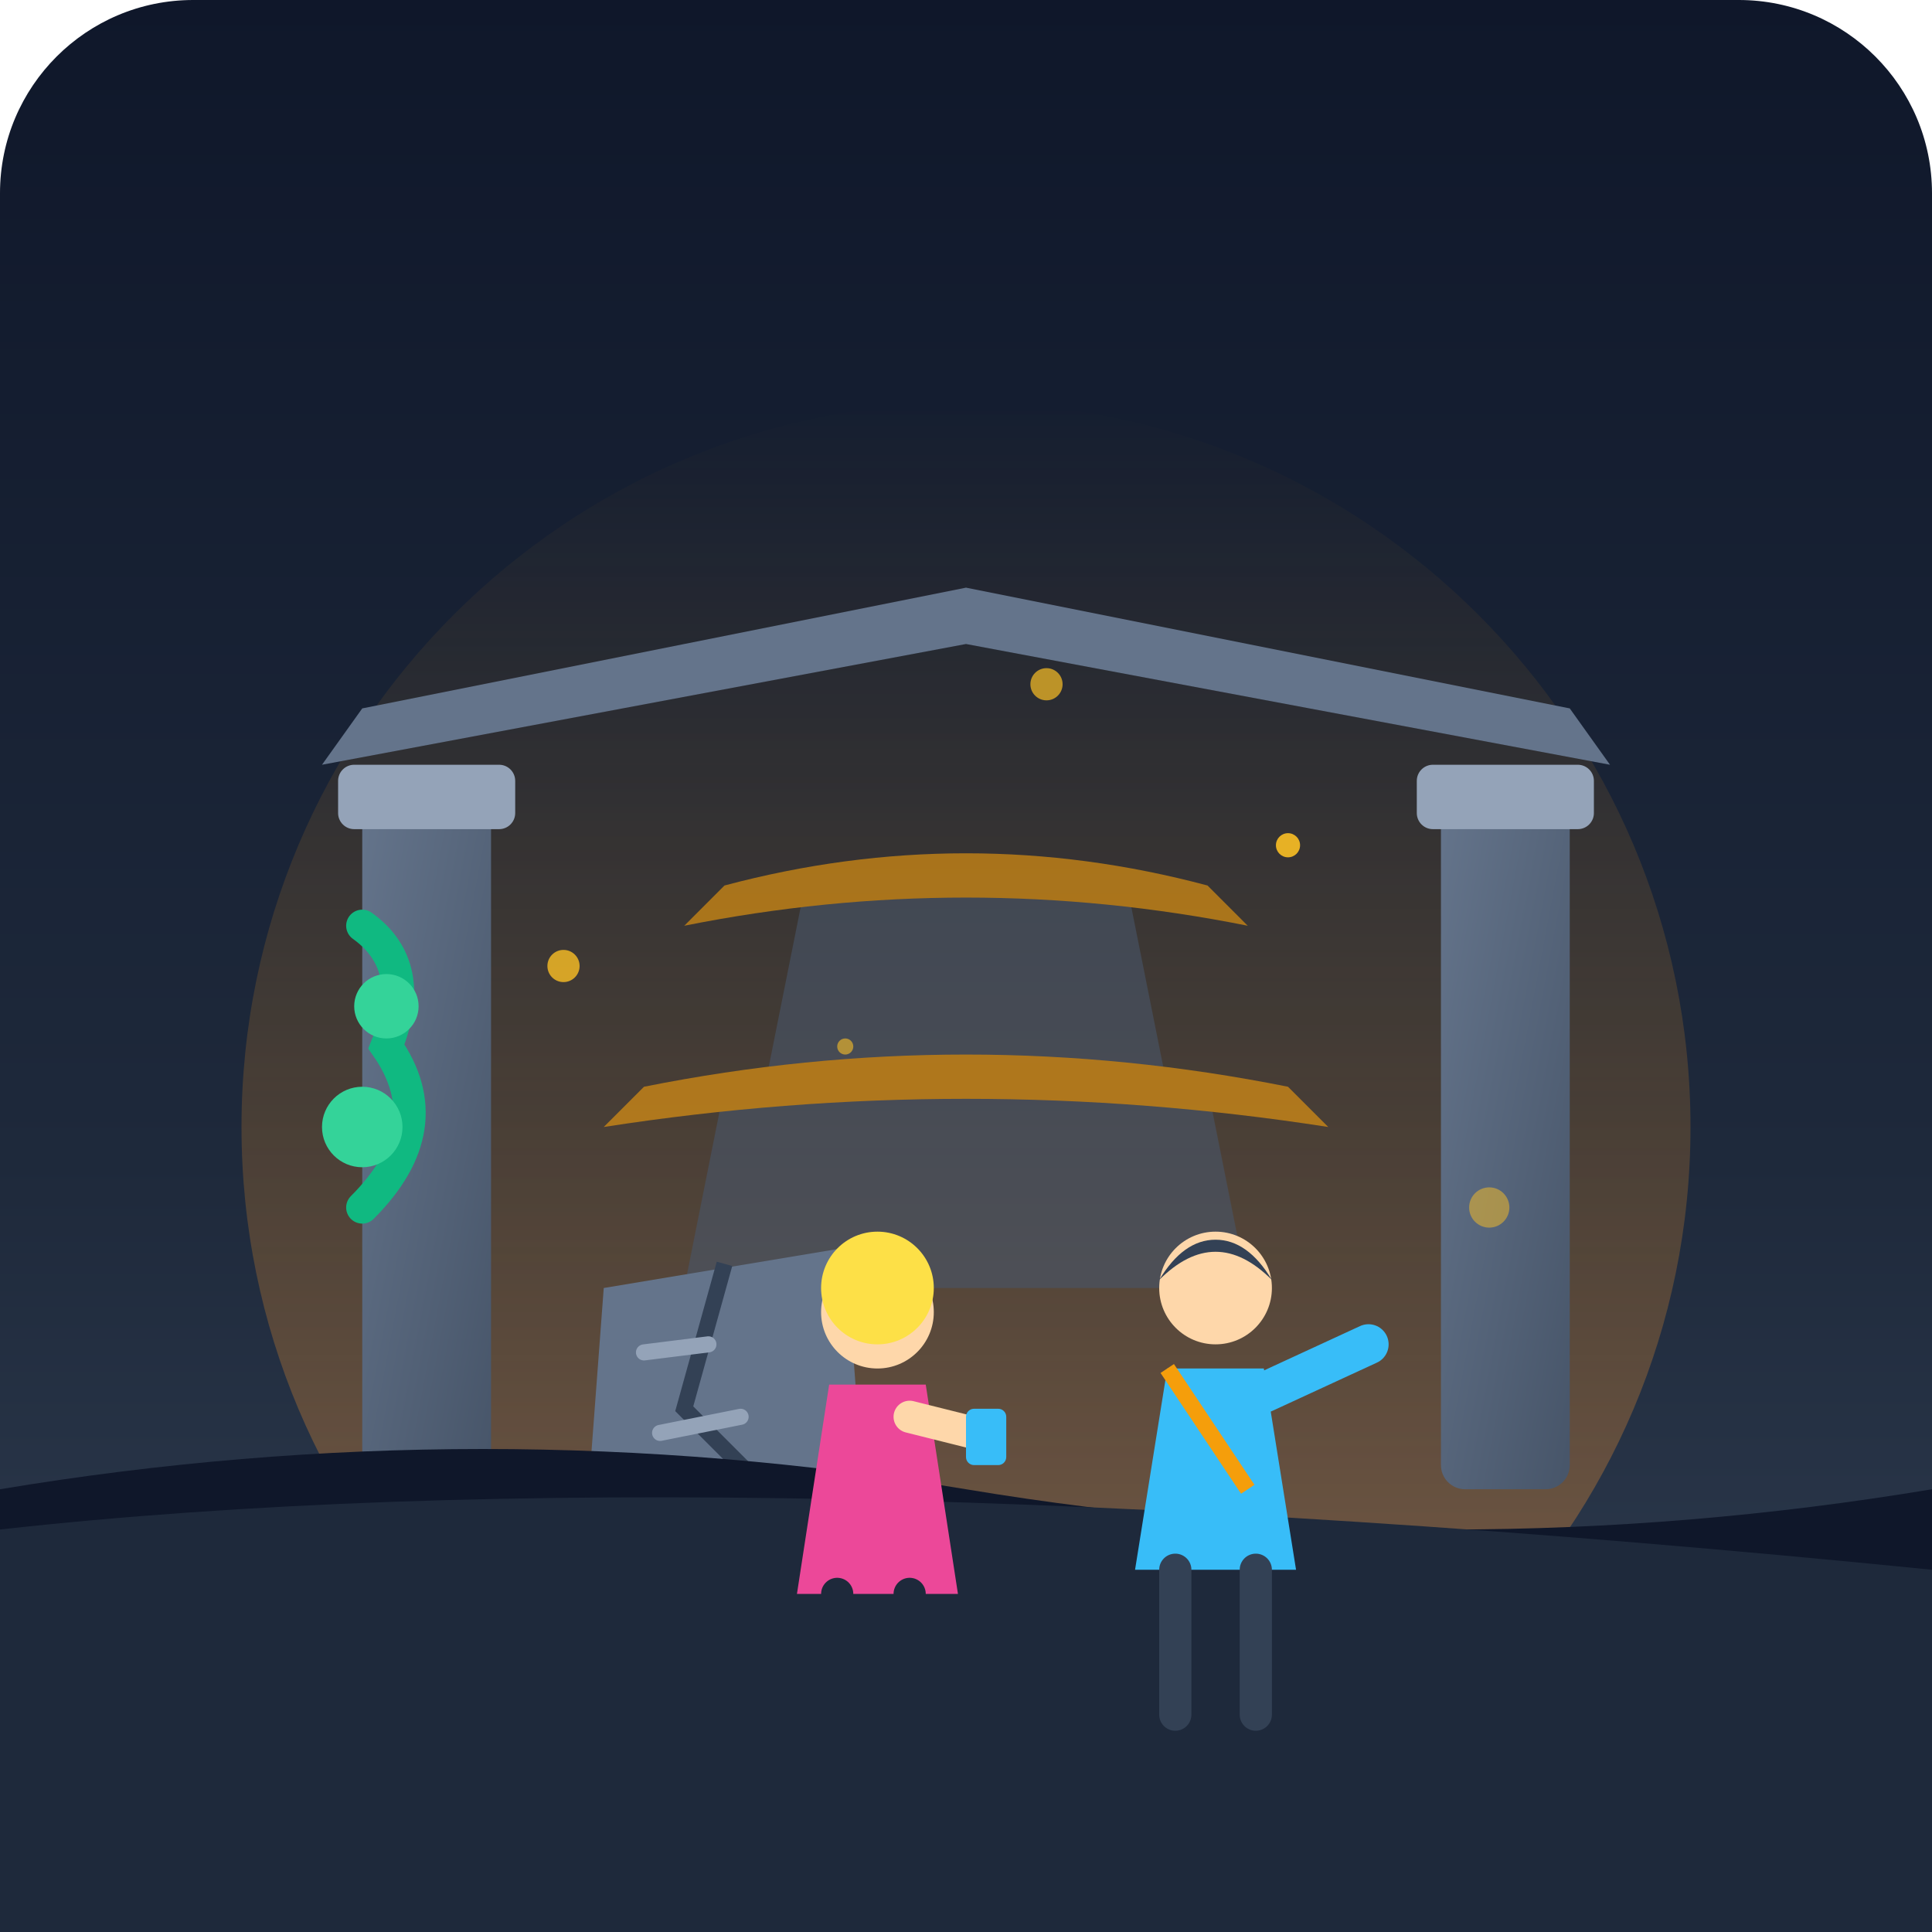
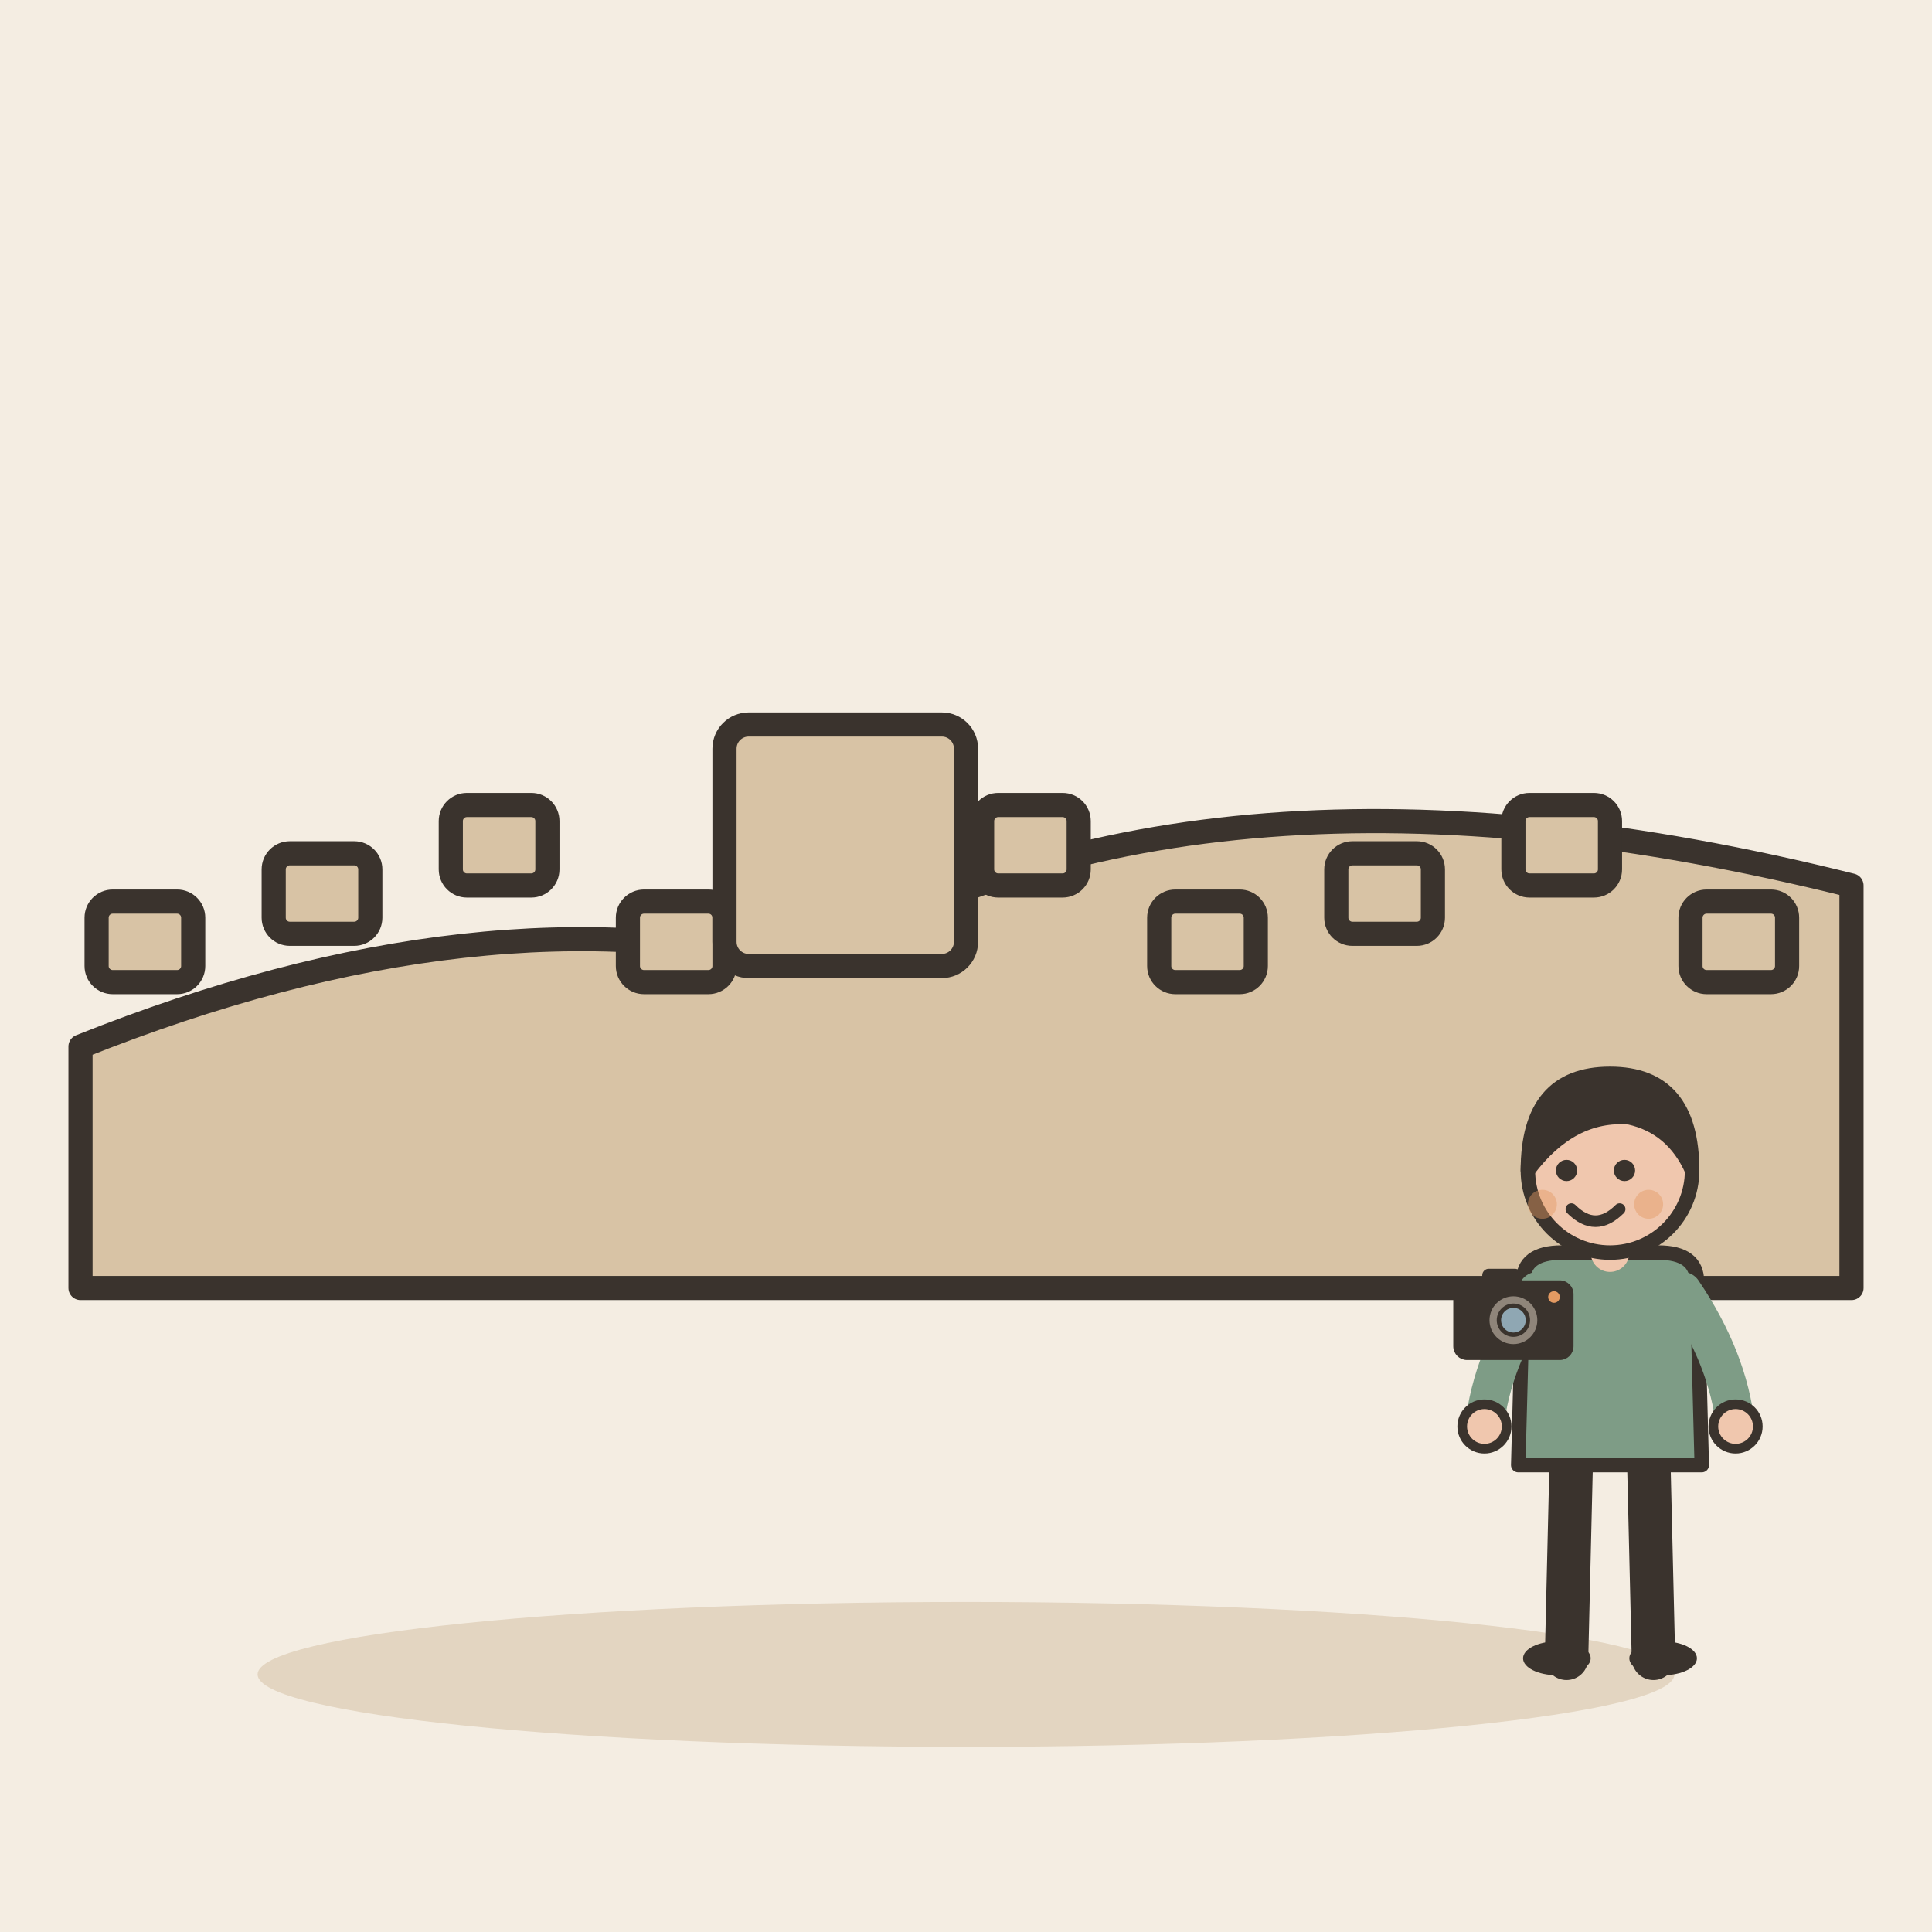
- <svg xmlns="http://www.w3.org/2000/svg" width="240" height="240" viewBox="0 0 240 240">
-   <defs>
-     <linearGradient id="skyGrad" x1="0%" y1="0%" x2="0%" y2="100%">
-       <stop offset="0%" stop-color="#0f172a" />
-       <stop offset="60%" stop-color="#1e293b" />
-       <stop offset="100%" stop-color="#334155" />
-     </linearGradient>
-     <linearGradient id="warmGlow" x1="0%" y1="100%" x2="0%" y2="0%">
-       <stop offset="0%" stop-color="#fb923c" stop-opacity="0.4" />
-       <stop offset="100%" stop-color="#f59e0b" stop-opacity="0" />
-     </linearGradient>
-     <linearGradient id="stoneGrad" x1="0%" y1="0%" x2="100%" y2="100%">
-       <stop offset="0%" stop-color="#64748b" />
-       <stop offset="100%" stop-color="#475569" />
-     </linearGradient>
-     <linearGradient id="roofGrad" x1="0%" y1="0%" x2="0%" y2="100%">
-       <stop offset="0%" stop-color="#f97316" />
-       <stop offset="100%" stop-color="#c2410c" />
-     </linearGradient>
-   </defs>
-   <rect width="240" height="240" rx="24" fill="url(#skyGrad)" />
-   <circle cx="120" cy="140" r="90" fill="url(#warmGlow)" />
-   <g id="pagoda" opacity="0.6">
-     <path d="M100 110 L140 110 L145 135 L95 135 Z" fill="#475569" />
-     <path d="M90 135 L150 135 L155 160 L85 160 Z" fill="#475569" />
-     <path d="M90 110 Q120 102 150 110 L155 115 Q120 108 85 115 Z" fill="#f59e0b" />
-     <path d="M80 135 Q120 127 160 135 L165 140 Q120 133 75 140 Z" fill="#f59e0b" />
+ <svg xmlns="http://www.w3.org/2000/svg" viewBox="0 0 240 240" data-style="editorial">
+   <rect width="240" height="240" fill="#F4EDE2" />
+   <ellipse cx="120" cy="208" rx="88" ry="9" fill="#E3D5C1" />
+   <g transform="translate(120 160)">
+     <path d="M-110 0L-110 -30Q-60 -50 -20 -40Q30 -70 110 -50L110 0Z" fill="#D8C3A5" stroke="#3A332D" stroke-width="3" stroke-linecap="round" stroke-linejoin="round" />
+     <rect x="-108" y="-48" width="12" height="10" rx="2" fill="#D8C3A5" stroke="#3A332D" stroke-width="3" stroke-linecap="round" stroke-linejoin="round" />
+     <rect x="-86" y="-54" width="12" height="10" rx="2" fill="#D8C3A5" stroke="#3A332D" stroke-width="3" stroke-linecap="round" stroke-linejoin="round" />
+     <rect x="-64" y="-60" width="12" height="10" rx="2" fill="#D8C3A5" stroke="#3A332D" stroke-width="3" stroke-linecap="round" stroke-linejoin="round" />
+     <rect x="-42" y="-48" width="12" height="10" rx="2" fill="#D8C3A5" stroke="#3A332D" stroke-width="3" stroke-linecap="round" stroke-linejoin="round" />
+     <rect x="-20" y="-54" width="12" height="10" rx="2" fill="#D8C3A5" stroke="#3A332D" stroke-width="3" stroke-linecap="round" stroke-linejoin="round" />
+     <rect x="2" y="-60" width="12" height="10" rx="2" fill="#D8C3A5" stroke="#3A332D" stroke-width="3" stroke-linecap="round" stroke-linejoin="round" />
+     <rect x="24" y="-48" width="12" height="10" rx="2" fill="#D8C3A5" stroke="#3A332D" stroke-width="3" stroke-linecap="round" stroke-linejoin="round" />
+     <rect x="46" y="-54" width="12" height="10" rx="2" fill="#D8C3A5" stroke="#3A332D" stroke-width="3" stroke-linecap="round" stroke-linejoin="round" />
+     <rect x="68" y="-60" width="12" height="10" rx="2" fill="#D8C3A5" stroke="#3A332D" stroke-width="3" stroke-linecap="round" stroke-linejoin="round" />
+     <rect x="90" y="-48" width="12" height="10" rx="2" fill="#D8C3A5" stroke="#3A332D" stroke-width="3" stroke-linecap="round" stroke-linejoin="round" />
+     <rect x="-30" y="-70" width="30" height="30" rx="3" fill="#D8C3A5" stroke="#3A332D" stroke-width="3" stroke-linecap="round" stroke-linejoin="round" />
  </g>
-   <g id="ruin-arch">
-     <rect x="45" y="100" width="16" height="85" rx="3" fill="url(#stoneGrad)" />
-     <rect x="42" y="95" width="22" height="8" rx="2" fill="#94a3b8" />
-     <rect x="179" y="100" width="16" height="85" rx="3" fill="url(#stoneGrad)" />
-     <rect x="176" y="95" width="22" height="8" rx="2" fill="#94a3b8" />
-     <path d="M40 95 L120 80 L200 95 L195 88 L120 73 L45 88 Z" fill="#64748b" />
-     <path d="M45 115 Q52 120 48 130 Q55 140 45 150" fill="none" stroke="#10b981" stroke-width="4" stroke-linecap="round" />
-     <circle cx="48" cy="125" r="4" fill="#34d399" />
-     <circle cx="45" cy="140" r="5" fill="#34d399" />
-   </g>
-   <g id="stone-tablet">
-     <path d="M75 160 L105 155 L108 195 L72 200 Z" fill="#64748b" />
-     <path d="M90 157 L85 175 L95 185 L90 198" fill="none" stroke="#334155" stroke-width="2" />
-     <line x1="80" y1="168" x2="88" y2="167" stroke="#94a3b8" stroke-width="2" stroke-linecap="round" />
-     <line x1="82" y1="178" x2="92" y2="176" stroke="#94a3b8" stroke-width="2" stroke-linecap="round" />
-     <line x1="81" y1="188" x2="89" y2="186" stroke="#94a3b8" stroke-width="2" stroke-linecap="round" />
-   </g>
-   <path d="M0 185 Q60 175 120 185 Q180 195 240 185 L240 240 L0 240 Z" fill="#0f172a" />
-   <path d="M0 190 Q90 180 240 195 L240 240 L0 240 Z" fill="#1e293b" />
-   <g id="characters">
-     <g transform="translate(135, 145)">
-       <path d="M10 25 L22 25 L26 50 L6 50 Z" fill="#38bdf8" />
-       <circle cx="16" cy="15" r="7" fill="#fed7aa" />
-       <path d="M9 14 Q16 7 23 14 Q20 9 16 9 Q12 9 9 14 Z" fill="#334155" />
-       <path d="M22 28 L35 22" stroke="#38bdf8" stroke-width="5" stroke-linecap="round" />
-       <line x1="11" y1="50" x2="11" y2="68" stroke="#334155" stroke-width="4" stroke-linecap="round" />
-       <line x1="21" y1="50" x2="21" y2="68" stroke="#334155" stroke-width="4" stroke-linecap="round" />
-       <path d="M10 25 L20 40" stroke="#f59e0b" stroke-width="2" />
-     </g>
-     <g transform="translate(95, 150)">
-       <path d="M8 22 L20 22 L24 48 L4 48 Z" fill="#ec4899" />
-       <circle cx="14" cy="13" r="7" fill="#fed7aa" />
-       <circle cx="14" cy="10" r="7" fill="#fde047" />
-       <path d="M18 26 L26 28" stroke="#fed7aa" stroke-width="4" stroke-linecap="round" />
-       <rect x="25" y="25" width="5" height="7" rx="1" fill="#38bdf8" />
-       <line x1="9" y1="48" x2="9" y2="63" stroke="#1e293b" stroke-width="4" stroke-linecap="round" />
-       <line x1="18" y1="48" x2="18" y2="63" stroke="#1e293b" stroke-width="4" stroke-linecap="round" />
+   <g transform="translate(200 206) scale(0.6 0.6)">
+     <path d="M-8 -42L-9 0" stroke="#3A332D" stroke-width="9" stroke-linecap="round" fill="none" />
+     <path d="M8 -42L9 0" stroke="#3A332D" stroke-width="9" stroke-linecap="round" fill="none" />
+     <ellipse cx="-11" cy="0" rx="7" ry="3.5" fill="#3A332D" />
+     <ellipse cx="11" cy="0" rx="7" ry="3.5" fill="#3A332D" />
+     <path d="M-18 -78Q-18 -84 -10 -84L10 -84Q18 -84 18 -78L19 -40L-19 -40Z" fill="#7E9C86" stroke="#3A332D" stroke-width="3" stroke-linecap="round" stroke-linejoin="round" />
+     <path d="M-15 -76Q-24.5 -62 -26 -48" fill="none" stroke="#7E9C86" stroke-width="8" stroke-linecap="round" stroke-linejoin="round" />
+     <circle cx="-26" cy="-48" r="4.6" fill="#F0C7AE" stroke="#3A332D" stroke-linecap="round" stroke-linejoin="round" stroke-width="2" />
+     <path d="M15 -76Q24.5 -62 26 -48" fill="none" stroke="#7E9C86" stroke-width="8" stroke-linecap="round" stroke-linejoin="round" />
+     <circle cx="26" cy="-48" r="4.6" fill="#F0C7AE" stroke="#3A332D" stroke-linecap="round" stroke-linejoin="round" stroke-width="2" />
+     <path d="M0 -84L0 -88" stroke="#F0C7AE" stroke-width="8" stroke-linecap="round" fill="none" />
+     <circle cx="0" cy="-101" r="17" fill="#F0C7AE" stroke="#3A332D" stroke-width="3" stroke-linecap="round" stroke-linejoin="round" />
+     <path d="M-17 -101Q-17 -121 0 -121Q17 -121 17 -101Q13 -110 4 -112Q-8 -113 -17 -101Z" fill="#3A332D" stroke="#3A332D" stroke-width="3" stroke-linecap="round" stroke-linejoin="round" />
+     <circle cx="-9" cy="-101" r="2.2" fill="#3A332D" />
+     <circle cx="3" cy="-101" r="2.2" fill="#3A332D" />
+     <path d="M-8 -93Q-3 -88 2 -93" fill="none" stroke="#3A332D" stroke-width="2.4" stroke-linecap="round" stroke-linejoin="round" />
+     <circle cx="-14" cy="-94" r="3" fill="#E39A62" opacity="0.45" />
+     <circle cx="8" cy="-94" r="3" fill="#E39A62" opacity="0.45" />
+     <g transform="translate(-20 -70) scale(0.3 0.3)">
+       <rect x="-40" y="-26" width="80" height="52" rx="8" fill="#3A332D" stroke="#3A332D" stroke-width="3" stroke-linecap="round" stroke-linejoin="round" />
+       <rect x="-20" y="-34" width="24" height="10" rx="3" fill="#3A332D" stroke="#3A332D" stroke-width="3" stroke-linecap="round" stroke-linejoin="round" />
+       <circle cx="0" cy="0" r="18" fill="#8F857A" stroke="#3A332D" stroke-width="3" stroke-linecap="round" stroke-linejoin="round" />
+       <circle cx="0" cy="0" r="10" fill="#8FA7B3" stroke="#3A332D" stroke-width="3" stroke-linecap="round" stroke-linejoin="round" />
+       <circle cx="28" cy="-16" r="4" fill="#E39A62" />
    </g>
  </g>
-   <circle cx="70" cy="120" r="2" fill="#fbbf24" opacity="0.8" />
-   <circle cx="160" cy="105" r="1.5" fill="#fbbf24" opacity="0.9" />
-   <circle cx="130" cy="85" r="2" fill="#fbbf24" opacity="0.7" />
-   <circle cx="105" cy="130" r="1" fill="#fbbf24" opacity="0.6" />
-   <circle cx="185" cy="150" r="2.5" fill="#fbbf24" opacity="0.5" />
</svg>
